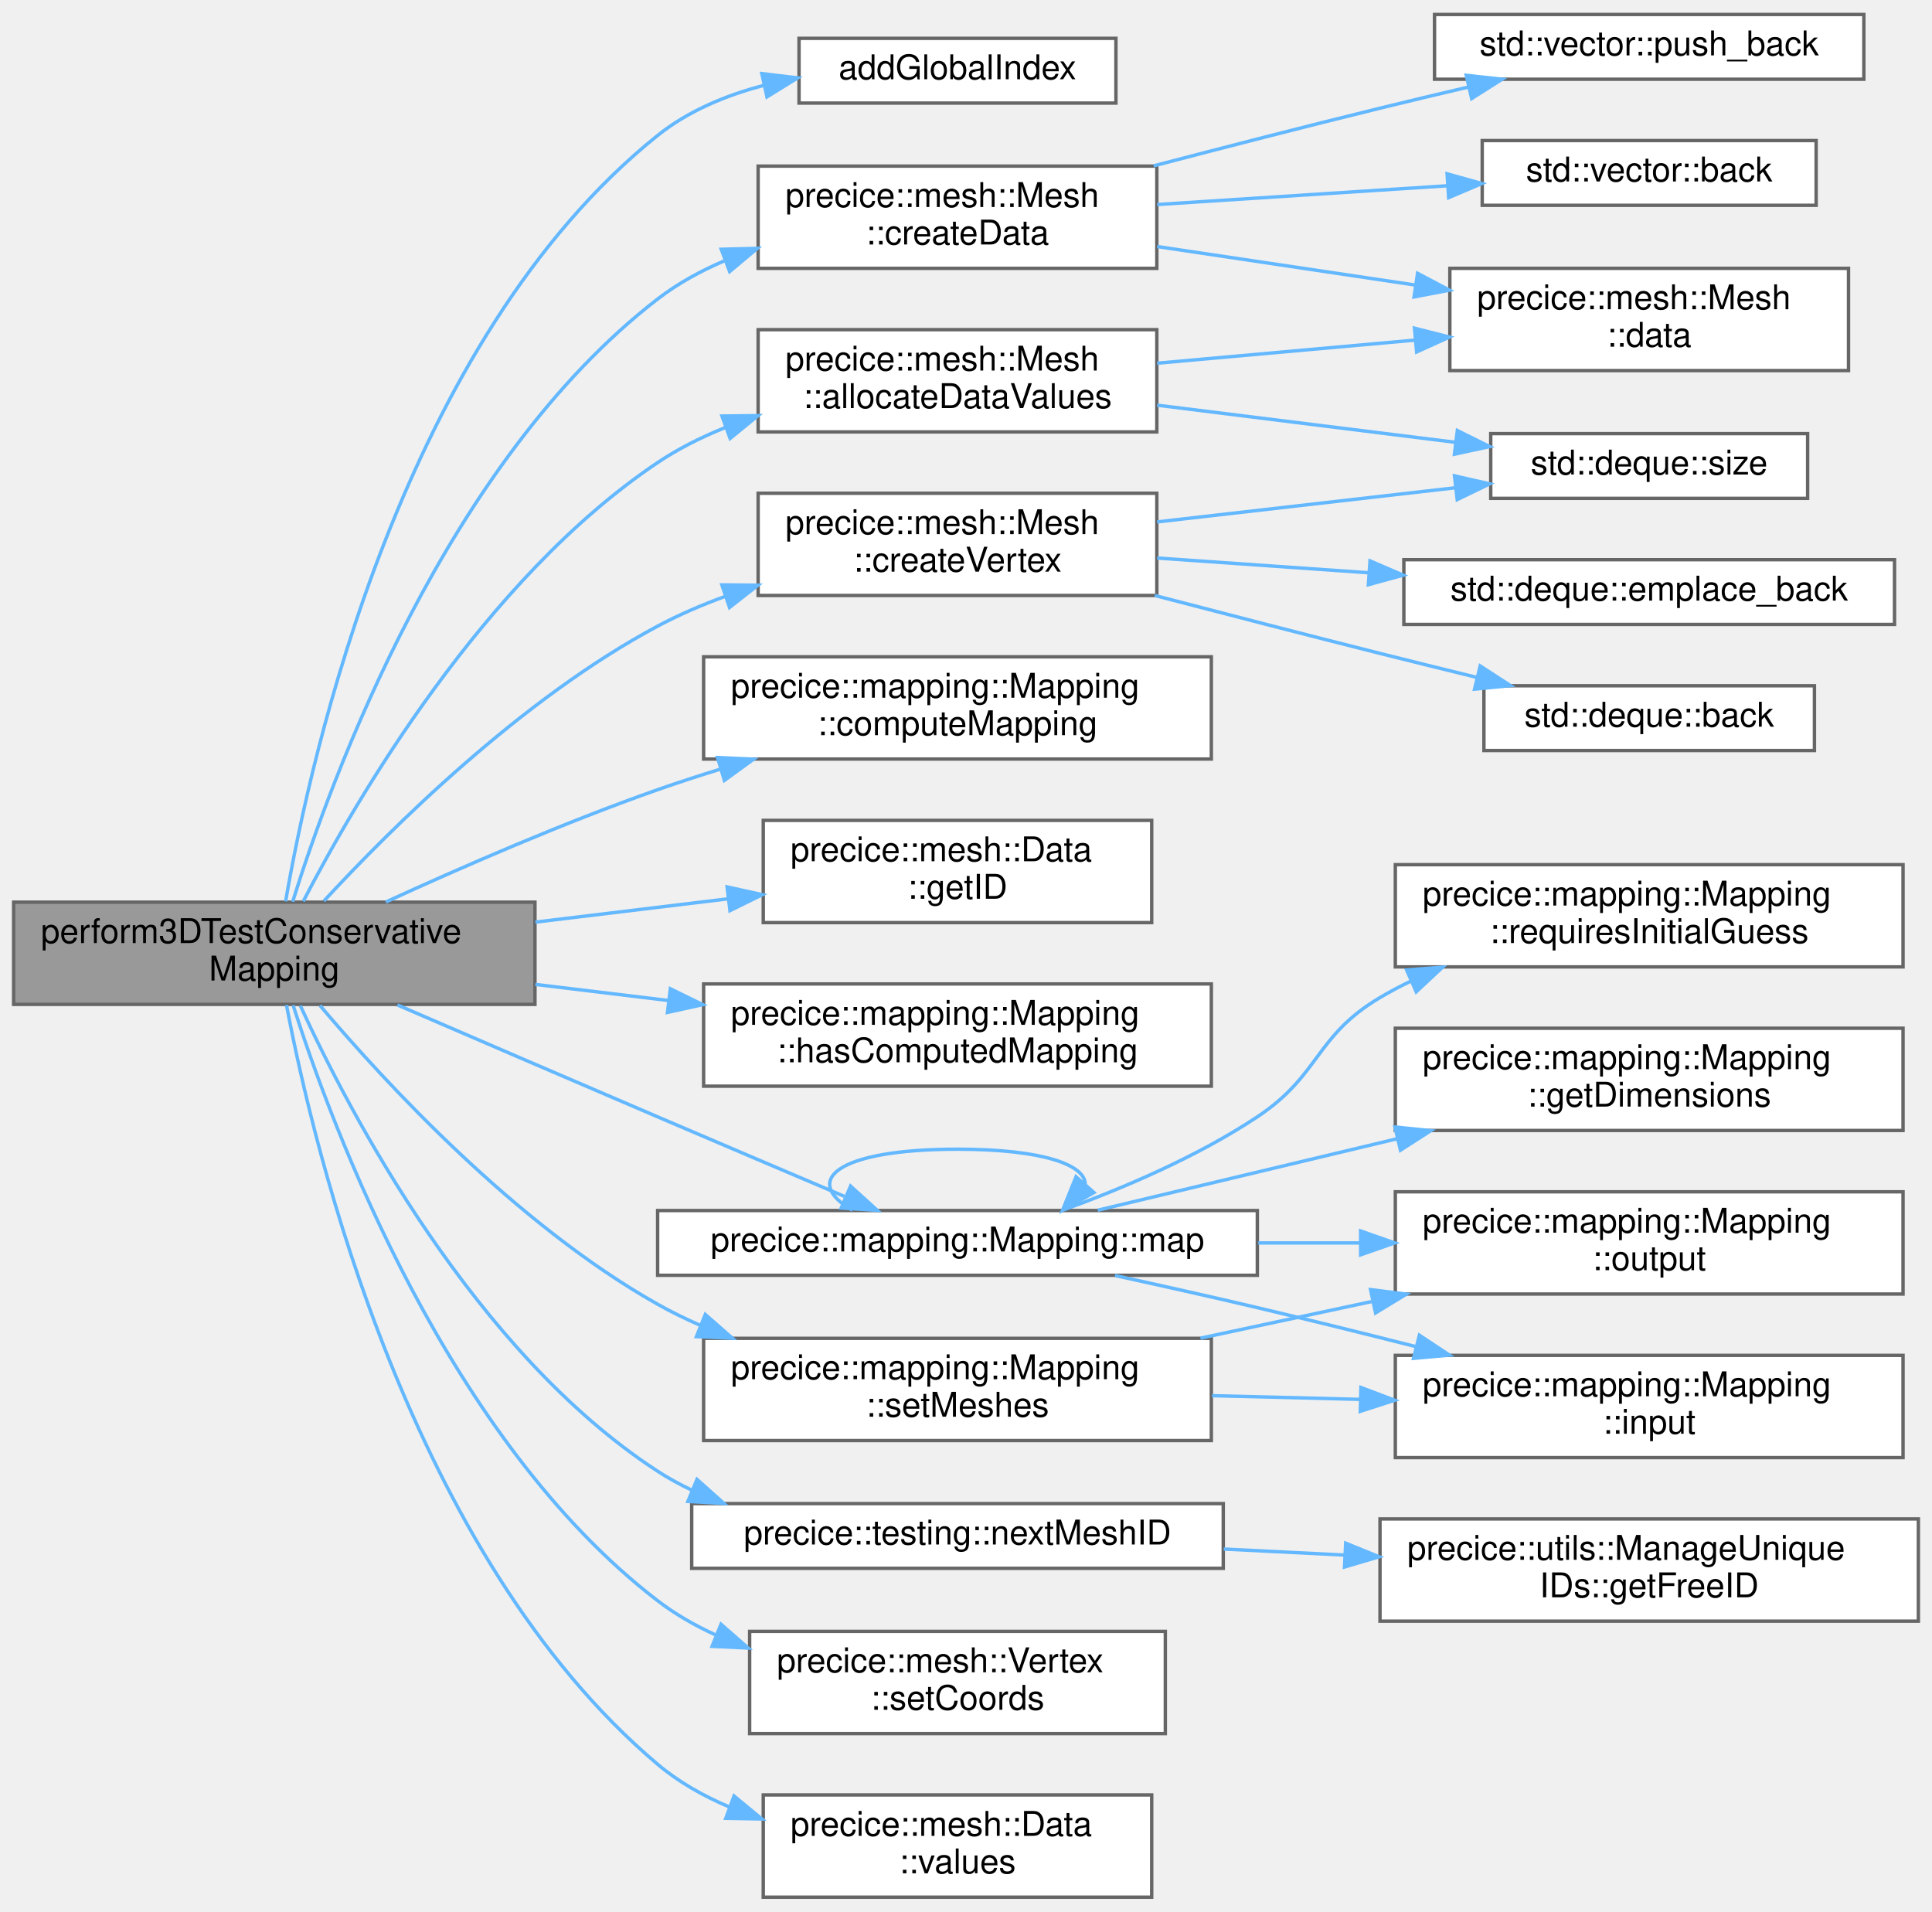
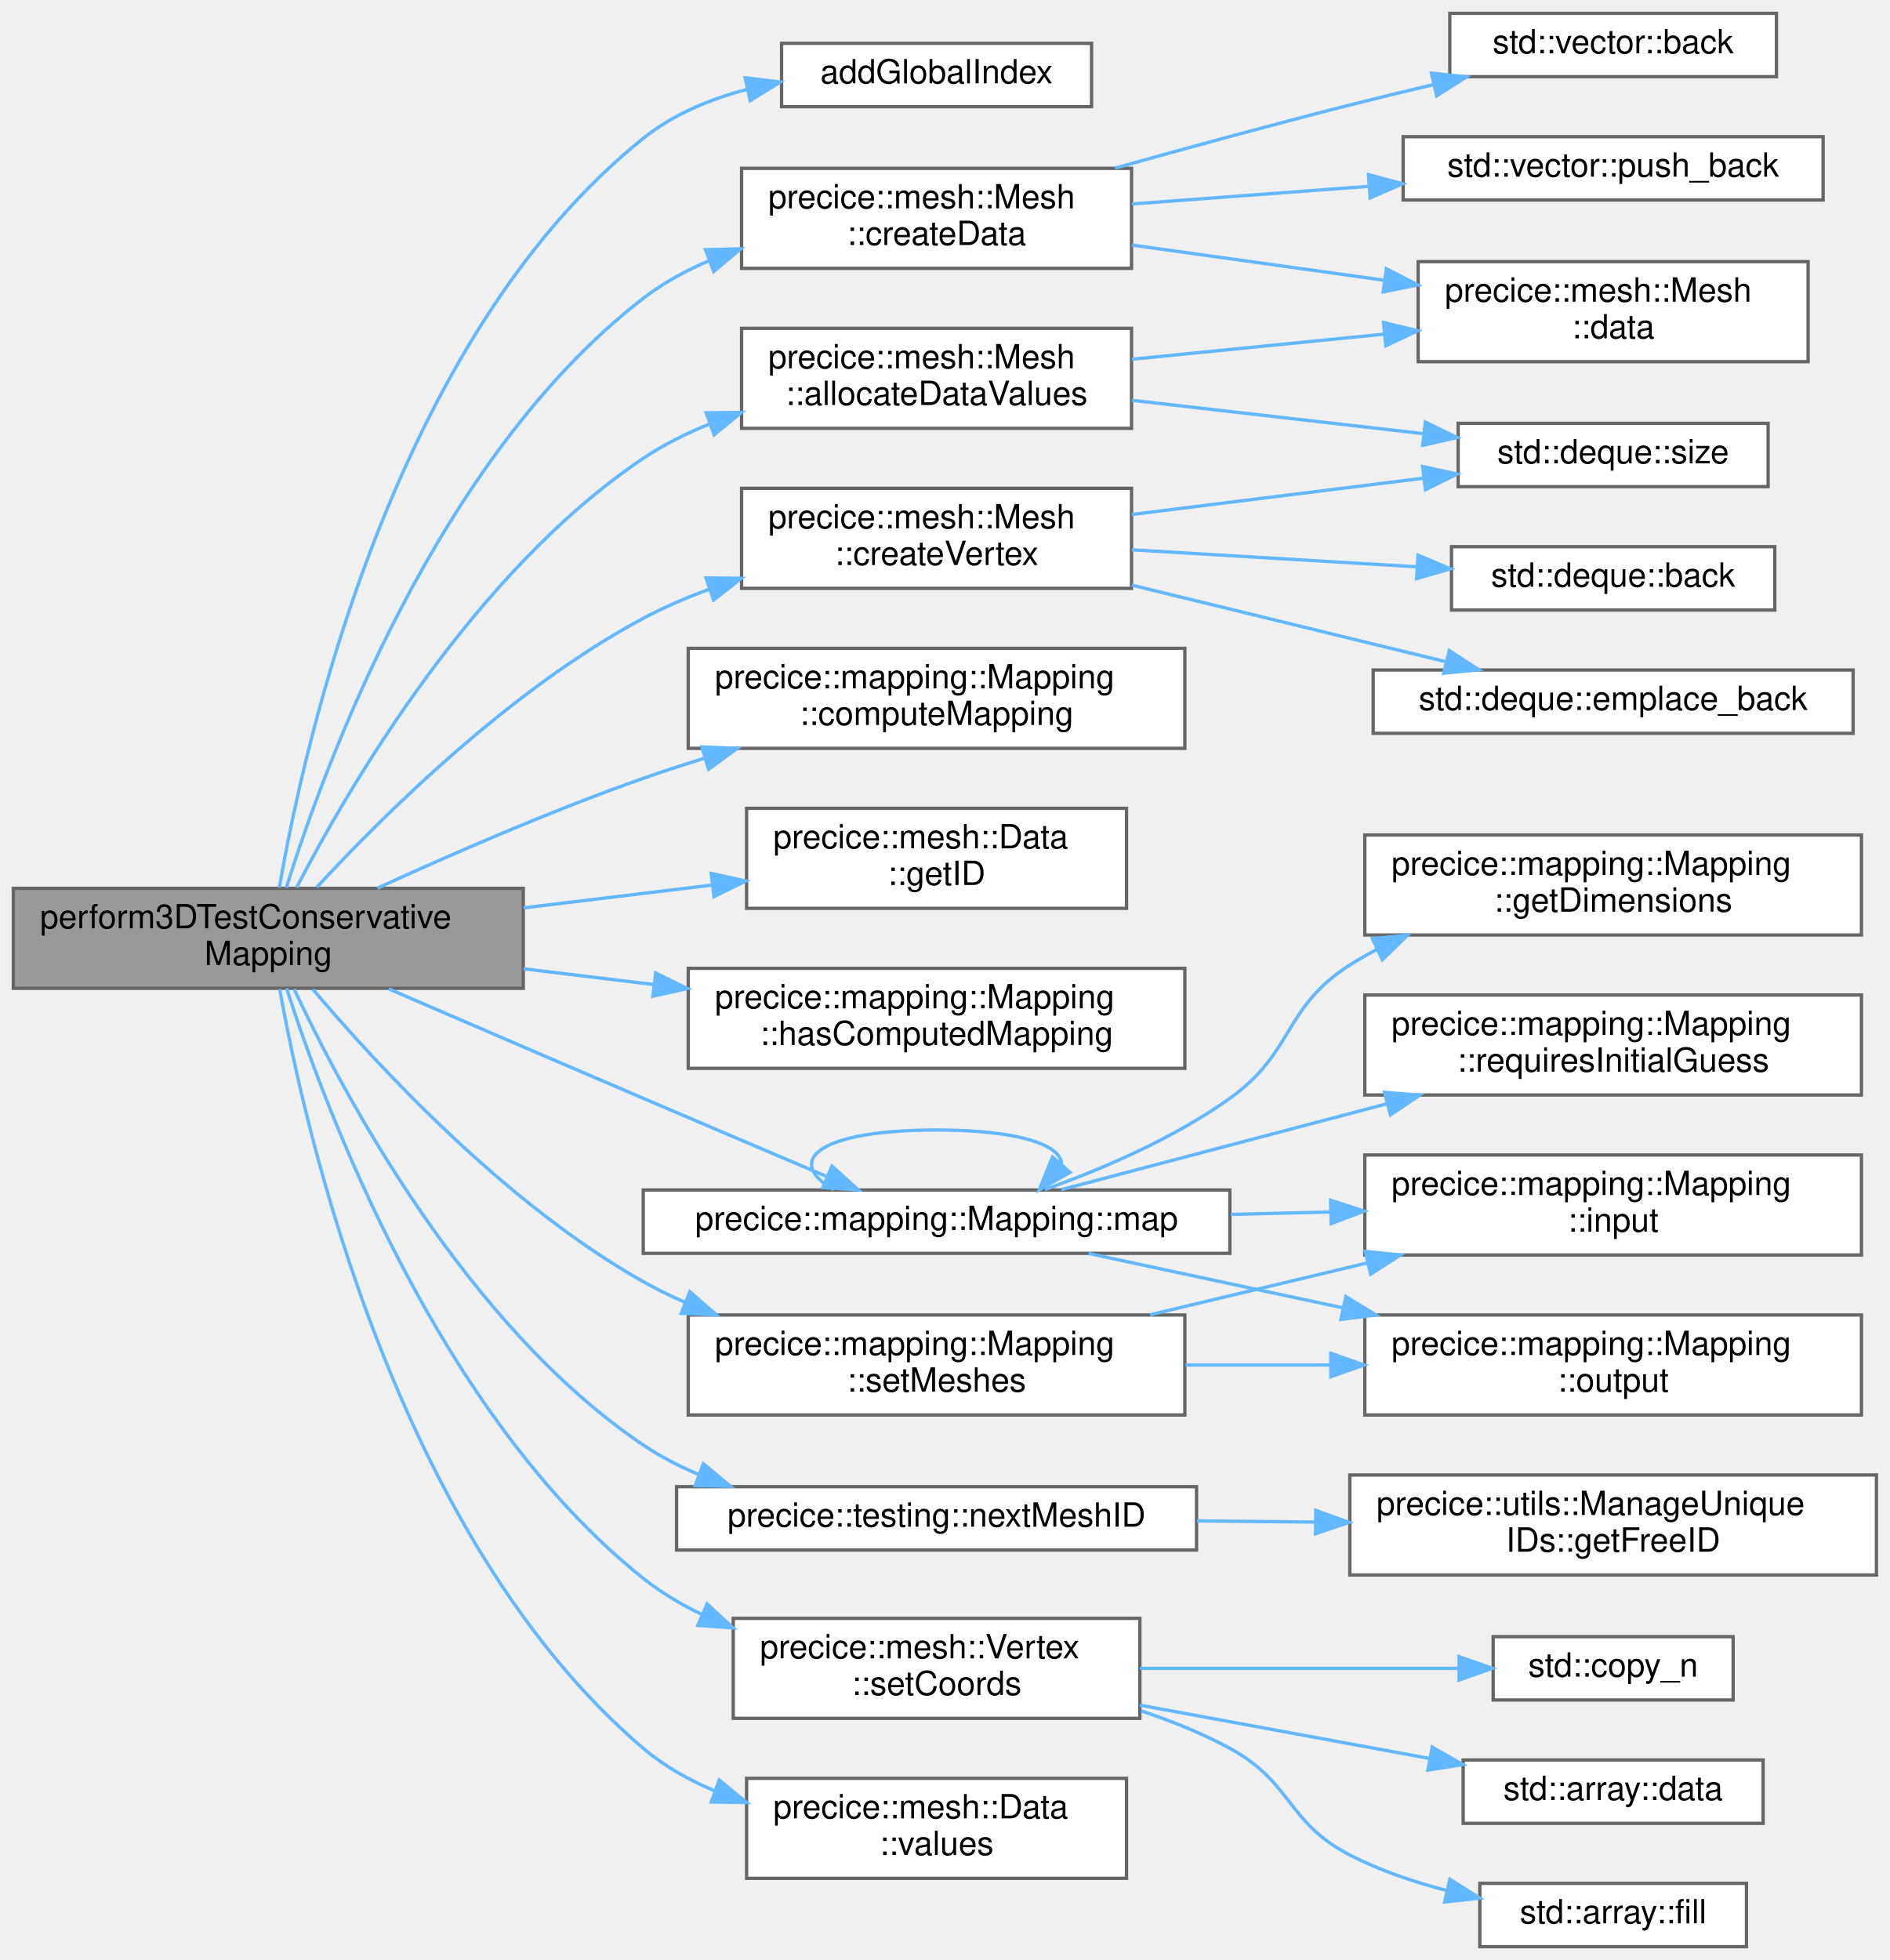
- <svg xmlns="http://www.w3.org/2000/svg" xmlns:xlink="http://www.w3.org/1999/xlink" width="567pt" height="561pt" viewBox="0.00 0.00 567.00 560.50">
-   <g id="graph0" class="graph" transform="scale(1 1) rotate(0) translate(4 556.5)">
+ <svg xmlns="http://www.w3.org/2000/svg" xmlns:xlink="http://www.w3.org/1999/xlink" width="567pt" height="588pt" viewBox="0.00 0.00 567.00 588.00">
+   <g id="graph0" class="graph" transform="scale(1 1) rotate(0) translate(4 584)">
    <g id="Node000001" class="node">
      <g id="a_Node000001">
        <a xlink:title=" ">
-           <polygon fill="#999999" stroke="#666666" points="153,-292 0,-292 0,-262 153,-262 153,-292" />
-           <text text-anchor="start" x="8" y="-280" font-family="Helvetica,sans-Serif" font-size="10.00">perform3DTestConservative</text>
-           <text text-anchor="middle" x="76.5" y="-269" font-family="Helvetica,sans-Serif" font-size="10.00">Mapping</text>
+           <polygon fill="#999999" stroke="#666666" points="153,-317.5 0,-317.5 0,-287.5 153,-287.5 153,-317.5" />
+           <text text-anchor="start" x="8" y="-305.5" font-family="Helvetica,sans-Serif" font-size="10.00">perform3DTestConservative</text>
+           <text text-anchor="middle" x="76.5" y="-294.5" font-family="Helvetica,sans-Serif" font-size="10.00">Mapping</text>
        </a>
      </g>
    </g>
    <g id="Node000002" class="node">
      <g id="a_Node000002">
        <a xlink:href="PetRadialBasisFctMappingTest_8cpp.html#a091feb1893c75899e59fa939e678debe" target="_top" xlink:title=" ">
-           <polygon fill="white" stroke="#666666" points="323.5,-545.5 230.5,-545.5 230.5,-526.5 323.5,-526.5 323.5,-545.5" />
-           <text text-anchor="middle" x="277" y="-533.5" font-family="Helvetica,sans-Serif" font-size="10.00">addGlobalIndex</text>
+           <polygon fill="white" stroke="#666666" points="323.5,-571 230.5,-571 230.5,-552 323.5,-552 323.5,-571" />
+           <text text-anchor="middle" x="277" y="-559" font-family="Helvetica,sans-Serif" font-size="10.00">addGlobalIndex</text>
        </a>
      </g>
    </g>
    <g id="edge1_Node000001_Node000002" class="edge">
      <g id="a_edge1_Node000001_Node000002">
        <a xlink:title=" ">
-           <path fill="none" stroke="#63b8ff" d="M79.82,-292.23C87.17,-334.99 114.06,-456.96 189,-517 197.96,-524.18 209.04,-528.79 220.26,-531.72" />
-           <polygon fill="#63b8ff" stroke="#63b8ff" points="219.58,-535.16 230.1,-533.89 221.09,-528.32 219.58,-535.16" />
+           <path fill="none" stroke="#63b8ff" d="M79.82,-317.73C87.17,-360.49 114.06,-482.46 189,-542.5 197.96,-549.68 209.04,-554.29 220.26,-557.22" />
+           <polygon fill="#63b8ff" stroke="#63b8ff" points="219.58,-560.66 230.1,-559.39 221.09,-553.82 219.58,-560.66" />
        </a>
      </g>
    </g>
    <g id="Node000003" class="node">
      <g id="a_Node000003">
        <a xlink:href="classprecice_1_1mesh_1_1Mesh.html#afa920f8d8d32076837ae5e3dc28b0eea" target="_top" xlink:title="Allocates memory for the vertex data values and corresponding gradient values.">
-           <polygon fill="white" stroke="#666666" points="335.5,-460 218.5,-460 218.5,-430 335.5,-430 335.5,-460" />
-           <text text-anchor="start" x="226.5" y="-448" font-family="Helvetica,sans-Serif" font-size="10.00">precice::mesh::Mesh</text>
-           <text text-anchor="middle" x="277" y="-437" font-family="Helvetica,sans-Serif" font-size="10.00">::allocateDataValues</text>
+           <polygon fill="white" stroke="#666666" points="335.5,-485.5 218.5,-485.5 218.5,-455.5 335.5,-455.5 335.5,-485.5" />
+           <text text-anchor="start" x="226.5" y="-473.5" font-family="Helvetica,sans-Serif" font-size="10.00">precice::mesh::Mesh</text>
+           <text text-anchor="middle" x="277" y="-462.5" font-family="Helvetica,sans-Serif" font-size="10.00">::allocateDataValues</text>
        </a>
      </g>
    </g>
    <g id="edge2_Node000001_Node000003" class="edge">
      <g id="a_edge2_Node000001_Node000003">
        <a xlink:title=" ">
-           <path fill="none" stroke="#63b8ff" d="M84.99,-292.24C100.29,-321.76 138.05,-386.85 189,-421 195.08,-425.08 201.85,-428.47 208.84,-431.28" />
-           <polygon fill="#63b8ff" stroke="#63b8ff" points="207.88,-434.66 218.47,-434.78 210.27,-428.08 207.88,-434.66" />
+           <path fill="none" stroke="#63b8ff" d="M84.99,-317.74C100.29,-347.26 138.05,-412.35 189,-446.5 195.08,-450.58 201.85,-453.97 208.84,-456.78" />
+           <polygon fill="#63b8ff" stroke="#63b8ff" points="207.88,-460.16 218.47,-460.28 210.27,-453.58 207.88,-460.16" />
        </a>
      </g>
    </g>
    <g id="Node000006" class="node">
      <g id="a_Node000006">
        <a xlink:href="classprecice_1_1mapping_1_1Mapping.html#abf2679ec4bbb86bd2380b088528cc1ff" target="_top" xlink:title="Computes the mapping coefficients from the in- and output mesh.">
-           <polygon fill="white" stroke="#666666" points="351.5,-364 202.5,-364 202.5,-334 351.5,-334 351.5,-364" />
-           <text text-anchor="start" x="210.5" y="-352" font-family="Helvetica,sans-Serif" font-size="10.00">precice::mapping::Mapping</text>
-           <text text-anchor="middle" x="277" y="-341" font-family="Helvetica,sans-Serif" font-size="10.00">::computeMapping</text>
+           <polygon fill="white" stroke="#666666" points="351.5,-389.5 202.5,-389.5 202.5,-359.5 351.5,-359.5 351.5,-389.5" />
+           <text text-anchor="start" x="210.5" y="-377.5" font-family="Helvetica,sans-Serif" font-size="10.00">precice::mapping::Mapping</text>
+           <text text-anchor="middle" x="277" y="-366.5" font-family="Helvetica,sans-Serif" font-size="10.00">::computeMapping</text>
        </a>
      </g>
    </g>
    <g id="edge5_Node000001_Node000006" class="edge">
      <g id="a_edge5_Node000001_Node000006">
        <a xlink:title=" ">
-           <path fill="none" stroke="#63b8ff" d="M109.24,-292.05C131.3,-302.17 161.56,-315.36 189,-325 194.92,-327.08 201.11,-329.09 207.35,-331.02" />
-           <polygon fill="#63b8ff" stroke="#63b8ff" points="206.58,-334.44 217.16,-333.95 208.59,-327.73 206.58,-334.44" />
+           <path fill="none" stroke="#63b8ff" d="M109.24,-317.55C131.3,-327.67 161.56,-340.86 189,-350.5 194.92,-352.58 201.11,-354.59 207.35,-356.52" />
+           <polygon fill="#63b8ff" stroke="#63b8ff" points="206.58,-359.94 217.16,-359.45 208.59,-353.23 206.58,-359.94" />
        </a>
      </g>
    </g>
    <g id="Node000007" class="node">
      <g id="a_Node000007">
        <a xlink:href="classprecice_1_1mesh_1_1Mesh.html#a6e3fec22b430b35daccd92ef560d2c87" target="_top" xlink:title="Create only data for vertex.">
-           <polygon fill="white" stroke="#666666" points="335.5,-508 218.5,-508 218.5,-478 335.5,-478 335.5,-508" />
-           <text text-anchor="start" x="226.5" y="-496" font-family="Helvetica,sans-Serif" font-size="10.00">precice::mesh::Mesh</text>
-           <text text-anchor="middle" x="277" y="-485" font-family="Helvetica,sans-Serif" font-size="10.00">::createData</text>
+           <polygon fill="white" stroke="#666666" points="335.5,-533.5 218.5,-533.5 218.5,-503.5 335.5,-503.5 335.5,-533.5" />
+           <text text-anchor="start" x="226.5" y="-521.5" font-family="Helvetica,sans-Serif" font-size="10.00">precice::mesh::Mesh</text>
+           <text text-anchor="middle" x="277" y="-510.5" font-family="Helvetica,sans-Serif" font-size="10.00">::createData</text>
        </a>
      </g>
    </g>
    <g id="edge6_Node000001_Node000007" class="edge">
      <g id="a_edge6_Node000001_Node000007">
        <a xlink:title=" ">
-           <path fill="none" stroke="#63b8ff" d="M81.89,-292.14C93.23,-328.48 127.04,-421.21 189,-469 194.89,-473.54 201.58,-477.22 208.57,-480.2" />
-           <polygon fill="#63b8ff" stroke="#63b8ff" points="207.67,-483.6 218.26,-483.86 210.14,-477.05 207.67,-483.6" />
+           <path fill="none" stroke="#63b8ff" d="M81.89,-317.64C93.23,-353.98 127.04,-446.71 189,-494.5 194.89,-499.04 201.58,-502.72 208.57,-505.7" />
+           <polygon fill="#63b8ff" stroke="#63b8ff" points="207.67,-509.1 218.26,-509.36 210.14,-502.55 207.67,-509.1" />
        </a>
      </g>
    </g>
    <g id="Node000010" class="node">
      <g id="a_Node000010">
        <a xlink:href="classprecice_1_1mesh_1_1Mesh.html#ae9d36ab0ee34fa88e978b413f91eaabf" target="_top" xlink:title="Creates and initializes a Vertex object.">
-           <polygon fill="white" stroke="#666666" points="335.5,-412 218.5,-412 218.5,-382 335.5,-382 335.5,-412" />
-           <text text-anchor="start" x="226.5" y="-400" font-family="Helvetica,sans-Serif" font-size="10.00">precice::mesh::Mesh</text>
-           <text text-anchor="middle" x="277" y="-389" font-family="Helvetica,sans-Serif" font-size="10.00">::createVertex</text>
+           <polygon fill="white" stroke="#666666" points="335.5,-437.5 218.5,-437.5 218.5,-407.5 335.5,-407.5 335.5,-437.5" />
+           <text text-anchor="start" x="226.5" y="-425.5" font-family="Helvetica,sans-Serif" font-size="10.00">precice::mesh::Mesh</text>
+           <text text-anchor="middle" x="277" y="-414.5" font-family="Helvetica,sans-Serif" font-size="10.00">::createVertex</text>
        </a>
      </g>
    </g>
    <g id="edge10_Node000001_Node000010" class="edge">
      <g id="a_edge10_Node000001_Node000010">
        <a xlink:title=" ">
-           <path fill="none" stroke="#63b8ff" d="M91.07,-292.35C110.65,-313.55 148.88,-351.6 189,-373 195.27,-376.35 202.06,-379.26 208.97,-381.79" />
-           <polygon fill="#63b8ff" stroke="#63b8ff" points="207.85,-385.11 218.44,-385.01 210.1,-378.48 207.85,-385.11" />
+           <path fill="none" stroke="#63b8ff" d="M91.07,-317.85C110.65,-339.05 148.88,-377.1 189,-398.5 195.27,-401.85 202.06,-404.76 208.97,-407.29" />
+           <polygon fill="#63b8ff" stroke="#63b8ff" points="207.85,-410.61 218.44,-410.51 210.1,-403.98 207.85,-410.61" />
        </a>
      </g>
    </g>
    <g id="Node000013" class="node">
      <g id="a_Node000013">
        <a xlink:href="classprecice_1_1mesh_1_1Data.html#aac567292457ed1e5bb4f8014e1542f0a" target="_top" xlink:title="Returns the ID of the data set (supposed to be unique).">
-           <polygon fill="white" stroke="#666666" points="334,-316 220,-316 220,-286 334,-286 334,-316" />
-           <text text-anchor="start" x="228" y="-304" font-family="Helvetica,sans-Serif" font-size="10.00">precice::mesh::Data</text>
-           <text text-anchor="middle" x="277" y="-293" font-family="Helvetica,sans-Serif" font-size="10.00">::getID</text>
+           <polygon fill="white" stroke="#666666" points="334,-341.5 220,-341.5 220,-311.5 334,-311.5 334,-341.5" />
+           <text text-anchor="start" x="228" y="-329.5" font-family="Helvetica,sans-Serif" font-size="10.00">precice::mesh::Data</text>
+           <text text-anchor="middle" x="277" y="-318.5" font-family="Helvetica,sans-Serif" font-size="10.00">::getID</text>
        </a>
      </g>
    </g>
    <g id="edge14_Node000001_Node000013" class="edge">
      <g id="a_edge14_Node000001_Node000013">
        <a xlink:title=" ">
-           <path fill="none" stroke="#63b8ff" d="M153.11,-286.14C171.7,-288.39 191.46,-290.78 209.58,-292.97" />
-           <polygon fill="#63b8ff" stroke="#63b8ff" points="209.39,-296.47 219.74,-294.2 210.23,-289.52 209.39,-296.47" />
+           <path fill="none" stroke="#63b8ff" d="M153.11,-311.64C171.7,-313.89 191.46,-316.28 209.58,-318.47" />
+           <polygon fill="#63b8ff" stroke="#63b8ff" points="209.39,-321.97 219.74,-319.7 210.23,-315.02 209.39,-321.97" />
        </a>
      </g>
    </g>
    <g id="Node000014" class="node">
      <g id="a_Node000014">
        <a xlink:href="classprecice_1_1mapping_1_1Mapping.html#ad4c975ae2b8f1125a6707ab7857018f6" target="_top" xlink:title="Returns true, if the mapping has been computed.">
-           <polygon fill="white" stroke="#666666" points="351.5,-268 202.5,-268 202.5,-238 351.5,-238 351.5,-268" />
-           <text text-anchor="start" x="210.5" y="-256" font-family="Helvetica,sans-Serif" font-size="10.00">precice::mapping::Mapping</text>
-           <text text-anchor="middle" x="277" y="-245" font-family="Helvetica,sans-Serif" font-size="10.00">::hasComputedMapping</text>
+           <polygon fill="white" stroke="#666666" points="351.5,-293.5 202.5,-293.5 202.5,-263.5 351.5,-263.5 351.5,-293.5" />
+           <text text-anchor="start" x="210.5" y="-281.5" font-family="Helvetica,sans-Serif" font-size="10.00">precice::mapping::Mapping</text>
+           <text text-anchor="middle" x="277" y="-270.5" font-family="Helvetica,sans-Serif" font-size="10.00">::hasComputedMapping</text>
        </a>
      </g>
    </g>
    <g id="edge15_Node000001_Node000014" class="edge">
      <g id="a_edge15_Node000001_Node000014">
        <a xlink:title=" ">
-           <path fill="none" stroke="#63b8ff" d="M153.11,-267.86C165.82,-266.32 179.08,-264.72 191.98,-263.16" />
-           <polygon fill="#63b8ff" stroke="#63b8ff" points="192.73,-266.59 202.24,-261.92 191.89,-259.64 192.73,-266.59" />
+           <path fill="none" stroke="#63b8ff" d="M153.11,-293.36C165.82,-291.82 179.08,-290.22 191.98,-288.66" />
+           <polygon fill="#63b8ff" stroke="#63b8ff" points="192.73,-292.09 202.24,-287.42 191.89,-285.14 192.73,-292.09" />
        </a>
      </g>
    </g>
    <g id="Node000015" class="node">
      <g id="a_Node000015">
        <a xlink:href="classprecice_1_1mapping_1_1Mapping.html#adac09460b4983629f85cec2a9f1fe75c" target="_top" xlink:title=" ">
-           <polygon fill="white" stroke="#666666" points="365,-201.5 189,-201.5 189,-182.5 365,-182.5 365,-201.5" />
-           <text text-anchor="middle" x="277" y="-189.5" font-family="Helvetica,sans-Serif" font-size="10.00">precice::mapping::Mapping::map</text>
+           <polygon fill="white" stroke="#666666" points="365,-227 189,-227 189,-208 365,-208 365,-227" />
+           <text text-anchor="middle" x="277" y="-215" font-family="Helvetica,sans-Serif" font-size="10.00">precice::mapping::Mapping::map</text>
        </a>
      </g>
    </g>
    <g id="edge16_Node000001_Node000015" class="edge">
      <g id="a_edge16_Node000001_Node000015">
        <a xlink:title=" ">
-           <path fill="none" stroke="#63b8ff" d="M112.64,-261.83C134.58,-252.36 163.42,-239.94 189,-229 207.12,-221.25 227.38,-212.63 243.79,-205.66" />
-           <polygon fill="#63b8ff" stroke="#63b8ff" points="245.62,-208.68 253.46,-201.56 242.88,-202.24 245.62,-208.68" />
+           <path fill="none" stroke="#63b8ff" d="M112.64,-287.33C134.58,-277.86 163.42,-265.44 189,-254.5 207.12,-246.75 227.38,-238.13 243.79,-231.16" />
+           <polygon fill="#63b8ff" stroke="#63b8ff" points="245.62,-234.18 253.46,-227.06 242.88,-227.74 245.62,-234.18" />
        </a>
      </g>
    </g>
    <g id="Node000020" class="node">
      <g id="a_Node000020">
        <a xlink:href="namespaceprecice_1_1testing.html#a08533fd83bad3d7f27ea7f4a35a14aa4" target="_top" xlink:title=" ">
-           <polygon fill="white" stroke="#666666" points="355,-115.5 199,-115.5 199,-96.5 355,-96.5 355,-115.5" />
-           <text text-anchor="middle" x="277" y="-103.5" font-family="Helvetica,sans-Serif" font-size="10.00">precice::testing::nextMeshID</text>
+           <polygon fill="white" stroke="#666666" points="355,-138 199,-138 199,-119 355,-119 355,-138" />
+           <text text-anchor="middle" x="277" y="-126" font-family="Helvetica,sans-Serif" font-size="10.00">precice::testing::nextMeshID</text>
        </a>
      </g>
    </g>
    <g id="edge22_Node000001_Node000020" class="edge">
      <g id="a_edge22_Node000001_Node000020">
        <a xlink:title=" ">
-           <path fill="none" stroke="#63b8ff" d="M84.14,-261.63C98.43,-230.49 135.22,-159.96 189,-125 192.17,-122.94 195.52,-121.1 199,-119.46" />
-           <polygon fill="#63b8ff" stroke="#63b8ff" points="200.55,-122.61 208.45,-115.55 197.88,-116.14 200.55,-122.61" />
+           <path fill="none" stroke="#63b8ff" d="M84.24,-287.27C98.7,-256.4 135.8,-186.34 189,-150.5 194.17,-147.02 199.85,-144.08 205.76,-141.61" />
+           <polygon fill="#63b8ff" stroke="#63b8ff" points="207.03,-144.88 215.18,-138.11 204.59,-138.32 207.03,-144.88" />
        </a>
      </g>
    </g>
    <g id="Node000022" class="node">
      <g id="a_Node000022">
        <a xlink:href="classprecice_1_1mesh_1_1Vertex.html#a38d26bf077919b0b6d59298720adcb2f" target="_top" xlink:title="Sets the coordinates of the vertex.">
-           <polygon fill="white" stroke="#666666" points="338,-78 216,-78 216,-48 338,-48 338,-78" />
-           <text text-anchor="start" x="224" y="-66" font-family="Helvetica,sans-Serif" font-size="10.00">precice::mesh::Vertex</text>
-           <text text-anchor="middle" x="277" y="-55" font-family="Helvetica,sans-Serif" font-size="10.00">::setCoords</text>
+           <polygon fill="white" stroke="#666666" points="338,-98.5 216,-98.5 216,-68.5 338,-68.5 338,-98.5" />
+           <text text-anchor="start" x="224" y="-86.5" font-family="Helvetica,sans-Serif" font-size="10.00">precice::mesh::Vertex</text>
+           <text text-anchor="middle" x="277" y="-75.5" font-family="Helvetica,sans-Serif" font-size="10.00">::setCoords</text>
        </a>
      </g>
    </g>
    <g id="edge24_Node000001_Node000022" class="edge">
      <g id="a_edge24_Node000001_Node000022">
        <a xlink:title=" ">
-           <path fill="none" stroke="#63b8ff" d="M82.02,-261.75C93.55,-225.59 127.56,-134.16 189,-87 194.14,-83.06 199.89,-79.76 205.91,-77" />
-           <polygon fill="#63b8ff" stroke="#63b8ff" points="207.6,-80.1 215.57,-73.11 204.98,-73.61 207.6,-80.1" />
-         </a>
-       </g>
-     </g>
-     <g id="Node000023" class="node">
-       <g id="a_Node000023">
+           <path fill="none" stroke="#63b8ff" d="M81.99,-287.49C93.55,-251.42 127.8,-159.26 189,-110.5 194.32,-106.26 200.3,-102.69 206.58,-99.67" />
+           <polygon fill="#63b8ff" stroke="#63b8ff" points="208.15,-102.81 215.95,-95.64 205.38,-96.38 208.15,-102.81" />
+         </a>
+       </g>
+     </g>
+     <g id="Node000026" class="node">
+       <g id="a_Node000026">
        <a xlink:href="classprecice_1_1mapping_1_1Mapping.html#a5bf2ecf9adb1ae66977c1223f841a61f" target="_top" xlink:title="Sets input and output meshes carrying data to be mapped.">
-           <polygon fill="white" stroke="#666666" points="351.5,-164 202.5,-164 202.5,-134 351.5,-134 351.5,-164" />
-           <text text-anchor="start" x="210.5" y="-152" font-family="Helvetica,sans-Serif" font-size="10.00">precice::mapping::Mapping</text>
-           <text text-anchor="middle" x="277" y="-141" font-family="Helvetica,sans-Serif" font-size="10.00">::setMeshes</text>
-         </a>
-       </g>
-     </g>
-     <g id="edge25_Node000001_Node000023" class="edge">
-       <g id="a_edge25_Node000001_Node000023">
-         <a xlink:title=" ">
-           <path fill="none" stroke="#63b8ff" d="M89.9,-261.68C108.91,-239.2 147.44,-197.4 189,-174 192.96,-171.77 197.13,-169.73 201.42,-167.85" />
-           <polygon fill="#63b8ff" stroke="#63b8ff" points="202.99,-171 210.96,-164.02 200.38,-164.5 202.99,-171" />
-         </a>
-       </g>
-     </g>
-     <g id="Node000024" class="node">
-       <g id="a_Node000024">
+           <polygon fill="white" stroke="#666666" points="351.5,-189.5 202.5,-189.5 202.5,-159.5 351.5,-159.5 351.5,-189.5" />
+           <text text-anchor="start" x="210.5" y="-177.5" font-family="Helvetica,sans-Serif" font-size="10.00">precice::mapping::Mapping</text>
+           <text text-anchor="middle" x="277" y="-166.5" font-family="Helvetica,sans-Serif" font-size="10.00">::setMeshes</text>
+         </a>
+       </g>
+     </g>
+     <g id="edge28_Node000001_Node000026" class="edge">
+       <g id="a_edge28_Node000001_Node000026">
+         <a xlink:title=" ">
+           <path fill="none" stroke="#63b8ff" d="M89.9,-287.18C108.91,-264.7 147.44,-222.9 189,-199.5 192.96,-197.27 197.13,-195.23 201.42,-193.35" />
+           <polygon fill="#63b8ff" stroke="#63b8ff" points="202.99,-196.5 210.96,-189.52 200.38,-190 202.99,-196.5" />
+         </a>
+       </g>
+     </g>
+     <g id="Node000027" class="node">
+       <g id="a_Node000027">
        <a xlink:href="classprecice_1_1mesh_1_1Data.html#abbb07782ab096a0560666638a618fb17" target="_top" xlink:title="Returns a reference to the data values.">
-           <polygon fill="white" stroke="#666666" points="334,-30 220,-30 220,0 334,0 334,-30" />
-           <text text-anchor="start" x="228" y="-18" font-family="Helvetica,sans-Serif" font-size="10.00">precice::mesh::Data</text>
-           <text text-anchor="middle" x="277" y="-7" font-family="Helvetica,sans-Serif" font-size="10.00">::values</text>
-         </a>
-       </g>
-     </g>
-     <g id="edge28_Node000001_Node000024" class="edge">
-       <g id="a_edge28_Node000001_Node000024">
-         <a xlink:title=" ">
-           <path fill="none" stroke="#63b8ff" d="M80.08,-261.8C88.06,-219.64 116.29,-100.36 189,-39 195.21,-33.76 202.49,-29.65 210.13,-26.44" />
-           <polygon fill="#63b8ff" stroke="#63b8ff" points="211.42,-29.69 219.59,-22.95 209,-23.13 211.42,-29.69" />
+           <polygon fill="white" stroke="#666666" points="334,-50.5 220,-50.5 220,-20.5 334,-20.5 334,-50.5" />
+           <text text-anchor="start" x="228" y="-38.5" font-family="Helvetica,sans-Serif" font-size="10.00">precice::mesh::Data</text>
+           <text text-anchor="middle" x="277" y="-27.5" font-family="Helvetica,sans-Serif" font-size="10.00">::values</text>
+         </a>
+       </g>
+     </g>
+     <g id="edge31_Node000001_Node000027" class="edge">
+       <g id="a_edge31_Node000001_Node000027">
+         <a xlink:title=" ">
+           <path fill="none" stroke="#63b8ff" d="M79.92,-287.29C87.55,-244.54 115.11,-122.36 189,-59.5 195.28,-54.16 202.65,-50 210.4,-46.76" />
+           <polygon fill="#63b8ff" stroke="#63b8ff" points="211.81,-49.97 220,-43.25 209.4,-43.4 211.81,-49.97" />
        </a>
      </g>
    </g>
    <g id="Node000004" class="node">
      <g id="a_Node000004">
        <a xlink:href="classprecice_1_1mesh_1_1Mesh.html#aceb3eabb4f8e40a44d5d1c2822ba7b56" target="_top" xlink:title="Allows access to all data.">
-           <polygon fill="white" stroke="#666666" points="538.5,-478 421.5,-478 421.5,-448 538.5,-448 538.5,-478" />
-           <text text-anchor="start" x="429.5" y="-466" font-family="Helvetica,sans-Serif" font-size="10.00">precice::mesh::Mesh</text>
-           <text text-anchor="middle" x="480" y="-455" font-family="Helvetica,sans-Serif" font-size="10.00">::data</text>
+           <polygon fill="white" stroke="#666666" points="538.5,-505.5 421.5,-505.5 421.5,-475.5 538.5,-475.5 538.5,-505.5" />
+           <text text-anchor="start" x="429.5" y="-493.5" font-family="Helvetica,sans-Serif" font-size="10.00">precice::mesh::Mesh</text>
+           <text text-anchor="middle" x="480" y="-482.5" font-family="Helvetica,sans-Serif" font-size="10.00">::data</text>
        </a>
      </g>
    </g>
    <g id="edge3_Node000003_Node000004" class="edge">
      <g id="a_edge3_Node000003_Node000004">
        <a xlink:title=" ">
-           <path fill="none" stroke="#63b8ff" d="M335.6,-450.16C359.25,-452.28 386.81,-454.74 411.41,-456.95" />
-           <polygon fill="#63b8ff" stroke="#63b8ff" points="411.12,-460.44 421.39,-457.84 411.75,-453.46 411.12,-460.44" />
+           <path fill="none" stroke="#63b8ff" d="M335.6,-476.23C359.25,-478.58 386.81,-481.33 411.41,-483.77" />
+           <polygon fill="#63b8ff" stroke="#63b8ff" points="411.1,-487.26 421.39,-484.77 411.79,-480.29 411.1,-487.26" />
        </a>
      </g>
    </g>
    <g id="Node000005" class="node">
      <g id="a_Node000005">
        <a target="_parent" xlink:href="http://en.cppreference.com/w/cpp/container/deque/size.html#" xlink:title=" ">
-           <polygon fill="white" stroke="#666666" points="526.5,-429.5 433.5,-429.5 433.5,-410.5 526.5,-410.5 526.5,-429.5" />
-           <text text-anchor="middle" x="480" y="-417.5" font-family="Helvetica,sans-Serif" font-size="10.00">std::deque::size</text>
+           <polygon fill="white" stroke="#666666" points="526.5,-457 433.5,-457 433.5,-438 526.5,-438 526.5,-457" />
+           <text text-anchor="middle" x="480" y="-445" font-family="Helvetica,sans-Serif" font-size="10.00">std::deque::size</text>
        </a>
      </g>
    </g>
    <g id="edge4_Node000003_Node000005" class="edge">
      <g id="a_edge4_Node000003_Node000005">
        <a xlink:title=" ">
-           <path fill="none" stroke="#63b8ff" d="M335.6,-437.84C363.06,-434.42 395.79,-430.35 423.04,-426.96" />
-           <polygon fill="#63b8ff" stroke="#63b8ff" points="423.7,-430.4 433.19,-425.7 422.84,-423.46 423.7,-430.4" />
+           <path fill="none" stroke="#63b8ff" d="M335.6,-463.91C363.06,-460.77 395.79,-457.02 423.04,-453.9" />
+           <polygon fill="#63b8ff" stroke="#63b8ff" points="423.66,-457.36 433.19,-452.74 422.86,-450.4 423.66,-457.36" />
        </a>
      </g>
    </g>
    <g id="edge8_Node000007_Node000004" class="edge">
      <g id="a_edge8_Node000007_Node000004">
        <a xlink:title=" ">
-           <path fill="none" stroke="#63b8ff" d="M335.6,-484.4C359.25,-480.87 386.81,-476.76 411.41,-473.09" />
-           <polygon fill="#63b8ff" stroke="#63b8ff" points="412.02,-476.54 421.39,-471.6 410.99,-469.61 412.02,-476.54" />
+           <path fill="none" stroke="#63b8ff" d="M335.6,-510.48C359.25,-507.18 386.81,-503.34 411.41,-499.92" />
+           <polygon fill="#63b8ff" stroke="#63b8ff" points="411.97,-503.37 421.39,-498.52 411.01,-496.44 411.97,-503.37" />
        </a>
      </g>
    </g>
    <g id="Node000008" class="node">
      <g id="a_Node000008">
        <a target="_parent" xlink:href="http://en.cppreference.com/w/cpp/container/vector/back.html#" xlink:title=" ">
-           <polygon fill="white" stroke="#666666" points="529,-515.5 431,-515.5 431,-496.5 529,-496.5 529,-515.5" />
-           <text text-anchor="middle" x="480" y="-503.5" font-family="Helvetica,sans-Serif" font-size="10.00">std::vector::back</text>
+           <polygon fill="white" stroke="#666666" points="529,-580 431,-580 431,-561 529,-561 529,-580" />
+           <text text-anchor="middle" x="480" y="-568" font-family="Helvetica,sans-Serif" font-size="10.00">std::vector::back</text>
        </a>
      </g>
    </g>
    <g id="edge7_Node000007_Node000008" class="edge">
      <g id="a_edge7_Node000007_Node000008">
        <a xlink:title=" ">
-           <path fill="none" stroke="#63b8ff" d="M335.6,-496.73C362.34,-498.46 394.08,-500.51 420.89,-502.24" />
-           <polygon fill="#63b8ff" stroke="#63b8ff" points="420.69,-505.74 430.9,-502.89 421.15,-498.75 420.69,-505.74" />
+           <path fill="none" stroke="#63b8ff" d="M330.54,-533.56C352.29,-539.65 377.81,-546.62 401,-552.5 409.13,-554.56 417.77,-556.65 426.22,-558.64" />
+           <polygon fill="#63b8ff" stroke="#63b8ff" points="425.47,-562.06 436.01,-560.93 427.06,-555.25 425.47,-562.06" />
        </a>
      </g>
    </g>
    <g id="Node000009" class="node">
      <g id="a_Node000009">
        <a target="_parent" xlink:href="http://en.cppreference.com/w/cpp/container/vector/push_back.html#" xlink:title=" ">
-           <polygon fill="white" stroke="#666666" points="543,-552.5 417,-552.5 417,-533.5 543,-533.5 543,-552.5" />
-           <text text-anchor="middle" x="480" y="-540.5" font-family="Helvetica,sans-Serif" font-size="10.00">std::vector::push_back</text>
+           <polygon fill="white" stroke="#666666" points="543,-543 417,-543 417,-524 543,-524 543,-543" />
+           <text text-anchor="middle" x="480" y="-531" font-family="Helvetica,sans-Serif" font-size="10.00">std::vector::push_back</text>
        </a>
      </g>
    </g>
    <g id="edge9_Node000007_Node000009" class="edge">
      <g id="a_edge9_Node000007_Node000009">
        <a xlink:title=" ">
-           <path fill="none" stroke="#63b8ff" d="M334.56,-508.07C355.41,-513.53 379.25,-519.66 401,-525 409.34,-527.05 418.2,-529.16 426.85,-531.18" />
-           <polygon fill="#63b8ff" stroke="#63b8ff" points="426.32,-534.65 436.85,-533.5 427.9,-527.83 426.32,-534.65" />
+           <path fill="none" stroke="#63b8ff" d="M335.6,-522.8C357.73,-524.45 383.28,-526.36 406.62,-528.1" />
+           <polygon fill="#63b8ff" stroke="#63b8ff" points="406.59,-531.61 416.82,-528.86 407.11,-524.63 406.59,-531.61" />
        </a>
      </g>
    </g>
    <g id="edge13_Node000010_Node000005" class="edge">
      <g id="a_edge13_Node000010_Node000005">
        <a xlink:title=" ">
-           <path fill="none" stroke="#63b8ff" d="M335.6,-403.59C363.06,-406.73 395.79,-410.48 423.04,-413.6" />
-           <polygon fill="#63b8ff" stroke="#63b8ff" points="422.86,-417.1 433.19,-414.76 423.66,-410.14 422.86,-417.1" />
+           <path fill="none" stroke="#63b8ff" d="M335.6,-429.66C363.06,-433.08 395.79,-437.15 423.04,-440.54" />
+           <polygon fill="#63b8ff" stroke="#63b8ff" points="422.84,-444.04 433.19,-441.8 423.7,-437.1 422.84,-444.04" />
        </a>
      </g>
    </g>
    <g id="Node000011" class="node">
      <g id="a_Node000011">
        <a target="_parent" xlink:href="http://en.cppreference.com/w/cpp/container/deque/back.html#" xlink:title=" ">
-           <polygon fill="white" stroke="#666666" points="528.5,-355.5 431.5,-355.5 431.5,-336.5 528.5,-336.5 528.5,-355.5" />
-           <text text-anchor="middle" x="480" y="-343.5" font-family="Helvetica,sans-Serif" font-size="10.00">std::deque::back</text>
+           <polygon fill="white" stroke="#666666" points="528.5,-420 431.5,-420 431.5,-401 528.5,-401 528.5,-420" />
+           <text text-anchor="middle" x="480" y="-408" font-family="Helvetica,sans-Serif" font-size="10.00">std::deque::back</text>
        </a>
      </g>
    </g>
    <g id="edge11_Node000010_Node000011" class="edge">
      <g id="a_edge11_Node000010_Node000011">
        <a xlink:title=" ">
-           <path fill="none" stroke="#63b8ff" d="M334.9,-382C355.69,-376.57 379.39,-370.44 401,-365 410.23,-362.68 420.08,-360.24 429.57,-357.92" />
-           <polygon fill="#63b8ff" stroke="#63b8ff" points="430.4,-361.32 439.29,-355.55 428.75,-354.52 430.4,-361.32" />
+           <path fill="none" stroke="#63b8ff" d="M335.6,-419.06C362.45,-417.46 394.32,-415.56 421.2,-413.95" />
+           <polygon fill="#63b8ff" stroke="#63b8ff" points="421.46,-417.44 431.23,-413.35 421.04,-410.45 421.46,-417.44" />
        </a>
      </g>
    </g>
    <g id="Node000012" class="node">
      <g id="a_Node000012">
        <a target="_parent" xlink:href="http://en.cppreference.com/w/cpp/container/deque/emplace_back.html#" xlink:title=" ">
-           <polygon fill="white" stroke="#666666" points="552,-392.5 408,-392.5 408,-373.5 552,-373.5 552,-392.5" />
-           <text text-anchor="middle" x="480" y="-380.5" font-family="Helvetica,sans-Serif" font-size="10.00">std::deque::emplace_back</text>
+           <polygon fill="white" stroke="#666666" points="552,-383 408,-383 408,-364 552,-364 552,-383" />
+           <text text-anchor="middle" x="480" y="-371" font-family="Helvetica,sans-Serif" font-size="10.00">std::deque::emplace_back</text>
        </a>
      </g>
    </g>
    <g id="edge12_Node000010_Node000012" class="edge">
      <g id="a_edge12_Node000010_Node000012">
        <a xlink:title=" ">
-           <path fill="none" stroke="#63b8ff" d="M335.6,-392.99C354.94,-391.64 376.89,-390.11 397.7,-388.66" />
-           <polygon fill="#63b8ff" stroke="#63b8ff" points="398.07,-392.15 407.81,-387.96 397.59,-385.16 398.07,-392.15" />
+           <path fill="none" stroke="#63b8ff" d="M335.57,-408.46C356.21,-403.42 379.65,-397.71 401,-392.5 410.35,-390.22 420.32,-387.79 429.91,-385.46" />
+           <polygon fill="#63b8ff" stroke="#63b8ff" points="430.83,-388.83 439.72,-383.07 429.17,-382.03 430.83,-388.83" />
        </a>
      </g>
    </g>
    <g id="edge19_Node000015_Node000015" class="edge">
      <g id="a_edge19_Node000015_Node000015">
        <a xlink:title=" ">
-           <path fill="none" stroke="#63b8ff" d="M246.17,-201.58C231.18,-210.23 241.45,-219.5 277,-219.5 301.99,-219.5 314.49,-214.92 314.5,-209.19" />
-           <polygon fill="#63b8ff" stroke="#63b8ff" points="317.05,-206.79 307.83,-201.58 311.79,-211.41 317.05,-206.79" />
+           <path fill="none" stroke="#63b8ff" d="M246.17,-227.08C231.18,-235.73 241.45,-245 277,-245 301.99,-245 314.49,-240.42 314.5,-234.69" />
+           <polygon fill="#63b8ff" stroke="#63b8ff" points="317.05,-232.29 307.83,-227.08 311.79,-236.91 317.05,-232.29" />
        </a>
      </g>
    </g>
    <g id="Node000016" class="node">
      <g id="a_Node000016">
        <a xlink:href="classprecice_1_1mapping_1_1Mapping.html#a393912fe4919edd098e96f66ffbe0d52" target="_top" xlink:title=" ">
-           <polygon fill="white" stroke="#666666" points="554.5,-255 405.5,-255 405.5,-225 554.5,-225 554.5,-255" />
-           <text text-anchor="start" x="413.5" y="-243" font-family="Helvetica,sans-Serif" font-size="10.00">precice::mapping::Mapping</text>
-           <text text-anchor="middle" x="480" y="-232" font-family="Helvetica,sans-Serif" font-size="10.00">::getDimensions</text>
+           <polygon fill="white" stroke="#666666" points="554.5,-333.5 405.5,-333.5 405.5,-303.5 554.5,-303.5 554.5,-333.5" />
+           <text text-anchor="start" x="413.5" y="-321.5" font-family="Helvetica,sans-Serif" font-size="10.00">precice::mapping::Mapping</text>
+           <text text-anchor="middle" x="480" y="-310.5" font-family="Helvetica,sans-Serif" font-size="10.00">::getDimensions</text>
        </a>
      </g>
    </g>
    <g id="edge17_Node000015_Node000016" class="edge">
      <g id="a_edge17_Node000015_Node000016">
        <a xlink:title=" ">
-           <path fill="none" stroke="#63b8ff" d="M318.19,-201.6C343.31,-207.6 376.39,-215.5 406.02,-222.57" />
-           <polygon fill="#63b8ff" stroke="#63b8ff" points="405.38,-226.02 415.92,-224.94 407.01,-219.21 405.38,-226.02" />
+           <path fill="none" stroke="#63b8ff" d="M309.5,-227.14C326.83,-233.33 348.17,-242.48 365,-254.5 384.47,-268.4 380.84,-281.63 401,-294.5 403.6,-296.16 406.33,-297.71 409.14,-299.17" />
+           <polygon fill="#63b8ff" stroke="#63b8ff" points="407.79,-302.4 418.33,-303.46 410.75,-296.06 407.79,-302.4" />
        </a>
      </g>
    </g>
    <g id="Node000017" class="node">
      <g id="a_Node000017">
        <a xlink:href="classprecice_1_1mapping_1_1Mapping.html#a61c3c55af467ada2bdd735efa0f960e4" target="_top" xlink:title="Returns pointer to input mesh.">
-           <polygon fill="white" stroke="#666666" points="554.5,-159 405.5,-159 405.5,-129 554.5,-129 554.5,-159" />
-           <text text-anchor="start" x="413.5" y="-147" font-family="Helvetica,sans-Serif" font-size="10.00">precice::mapping::Mapping</text>
-           <text text-anchor="middle" x="480" y="-136" font-family="Helvetica,sans-Serif" font-size="10.00">::input</text>
+           <polygon fill="white" stroke="#666666" points="554.5,-237.5 405.5,-237.5 405.5,-207.5 554.5,-207.5 554.5,-237.5" />
+           <text text-anchor="start" x="413.5" y="-225.5" font-family="Helvetica,sans-Serif" font-size="10.00">precice::mapping::Mapping</text>
+           <text text-anchor="middle" x="480" y="-214.5" font-family="Helvetica,sans-Serif" font-size="10.00">::input</text>
        </a>
      </g>
    </g>
    <g id="edge18_Node000015_Node000017" class="edge">
      <g id="a_edge18_Node000015_Node000017">
        <a xlink:title=" ">
-           <path fill="none" stroke="#63b8ff" d="M323.22,-182.43C336.69,-179.5 351.46,-176.2 365,-173 380.08,-169.44 396.24,-165.44 411.51,-161.57" />
-           <polygon fill="#63b8ff" stroke="#63b8ff" points="412.56,-164.92 421.39,-159.06 410.84,-158.13 412.56,-164.92" />
+           <path fill="none" stroke="#63b8ff" d="M365.28,-219.67C375.19,-219.92 385.27,-220.17 395.14,-220.41" />
+           <polygon fill="#63b8ff" stroke="#63b8ff" points="395.23,-223.92 405.32,-220.67 395.41,-216.92 395.23,-223.92" />
        </a>
      </g>
    </g>
    <g id="Node000018" class="node">
      <g id="a_Node000018">
        <a xlink:href="classprecice_1_1mapping_1_1Mapping.html#a07a71a54b71eda6d54510c94fb188e70" target="_top" xlink:title="Returns pointer to output mesh.">
-           <polygon fill="white" stroke="#666666" points="554.5,-207 405.5,-207 405.5,-177 554.5,-177 554.5,-207" />
-           <text text-anchor="start" x="413.5" y="-195" font-family="Helvetica,sans-Serif" font-size="10.00">precice::mapping::Mapping</text>
-           <text text-anchor="middle" x="480" y="-184" font-family="Helvetica,sans-Serif" font-size="10.00">::output</text>
+           <polygon fill="white" stroke="#666666" points="554.5,-189.5 405.5,-189.5 405.5,-159.5 554.5,-159.5 554.5,-189.5" />
+           <text text-anchor="start" x="413.5" y="-177.5" font-family="Helvetica,sans-Serif" font-size="10.00">precice::mapping::Mapping</text>
+           <text text-anchor="middle" x="480" y="-166.5" font-family="Helvetica,sans-Serif" font-size="10.00">::output</text>
        </a>
      </g>
    </g>
    <g id="edge20_Node000015_Node000018" class="edge">
      <g id="a_edge20_Node000015_Node000018">
        <a xlink:title=" ">
-           <path fill="none" stroke="#63b8ff" d="M365.28,-192C375.19,-192 385.27,-192 395.14,-192" />
-           <polygon fill="#63b8ff" stroke="#63b8ff" points="395.32,-195.5 405.32,-192 395.32,-188.5 395.32,-195.5" />
+           <path fill="none" stroke="#63b8ff" d="M322.61,-207.96C345.07,-203.15 372.99,-197.18 399,-191.62" />
+           <polygon fill="#63b8ff" stroke="#63b8ff" points="399.81,-195.02 408.85,-189.51 398.34,-188.18 399.81,-195.02" />
        </a>
      </g>
    </g>
    <g id="Node000019" class="node">
      <g id="a_Node000019">
        <a xlink:href="classprecice_1_1mapping_1_1Mapping.html#a06a1bad07e3562ca32581e412769b2e9" target="_top" xlink:title="Return true if the mapping requires an initial guess.">
-           <polygon fill="white" stroke="#666666" points="554.5,-303 405.5,-303 405.5,-273 554.5,-273 554.5,-303" />
-           <text text-anchor="start" x="413.5" y="-291" font-family="Helvetica,sans-Serif" font-size="10.00">precice::mapping::Mapping</text>
-           <text text-anchor="middle" x="480" y="-280" font-family="Helvetica,sans-Serif" font-size="10.00">::requiresInitialGuess</text>
+           <polygon fill="white" stroke="#666666" points="554.5,-285.5 405.5,-285.5 405.5,-255.5 554.5,-255.5 554.5,-285.5" />
+           <text text-anchor="start" x="413.5" y="-273.5" font-family="Helvetica,sans-Serif" font-size="10.00">precice::mapping::Mapping</text>
+           <text text-anchor="middle" x="480" y="-262.5" font-family="Helvetica,sans-Serif" font-size="10.00">::requiresInitialGuess</text>
        </a>
      </g>
    </g>
    <g id="edge21_Node000015_Node000019" class="edge">
      <g id="a_edge21_Node000015_Node000019">
        <a xlink:title=" ">
-           <path fill="none" stroke="#63b8ff" d="M307.97,-201.63C325.41,-207.97 347.37,-217.28 365,-229 383.58,-241.35 381.8,-252.62 401,-264 403.86,-265.7 406.86,-267.29 409.94,-268.77" />
-           <polygon fill="#63b8ff" stroke="#63b8ff" points="408.81,-272.1 419.38,-272.92 411.63,-265.69 408.81,-272.1" />
+           <path fill="none" stroke="#63b8ff" d="M314.4,-227.1C341.57,-234.26 379.46,-244.25 412.05,-252.85" />
+           <polygon fill="#63b8ff" stroke="#63b8ff" points="411.41,-256.3 421.97,-255.46 413.19,-249.53 411.41,-256.3" />
        </a>
      </g>
    </g>
    <g id="Node000021" class="node">
      <g id="a_Node000021">
        <a xlink:href="classprecice_1_1utils_1_1ManageUniqueIDs.html#a02be264c279698ae293587b6576088b5" target="_top" xlink:title=" ">
-           <polygon fill="white" stroke="#666666" points="559,-111 401,-111 401,-81 559,-81 559,-111" />
-           <text text-anchor="start" x="409" y="-99" font-family="Helvetica,sans-Serif" font-size="10.00">precice::utils::ManageUnique</text>
-           <text text-anchor="middle" x="480" y="-88" font-family="Helvetica,sans-Serif" font-size="10.00">IDs::getFreeID</text>
+           <polygon fill="white" stroke="#666666" points="559,-141.5 401,-141.5 401,-111.5 559,-111.5 559,-141.5" />
+           <text text-anchor="start" x="409" y="-129.5" font-family="Helvetica,sans-Serif" font-size="10.00">precice::utils::ManageUnique</text>
+           <text text-anchor="middle" x="480" y="-118.5" font-family="Helvetica,sans-Serif" font-size="10.00">IDs::getFreeID</text>
        </a>
      </g>
    </g>
    <g id="edge23_Node000020_Node000021" class="edge">
      <g id="a_edge23_Node000020_Node000021">
        <a xlink:title=" ">
-           <path fill="none" stroke="#63b8ff" d="M355.14,-102.16C366.7,-101.59 378.69,-100.99 390.47,-100.4" />
-           <polygon fill="#63b8ff" stroke="#63b8ff" points="390.93,-103.89 400.74,-99.89 390.58,-96.89 390.93,-103.89" />
-         </a>
-       </g>
-     </g>
-     <g id="edge26_Node000023_Node000017" class="edge">
-       <g id="a_edge26_Node000023_Node000017">
-         <a xlink:title=" ">
-           <path fill="none" stroke="#63b8ff" d="M351.7,-147.17C365.77,-146.82 380.59,-146.45 394.95,-146.09" />
-           <polygon fill="#63b8ff" stroke="#63b8ff" points="395.4,-149.58 405.31,-145.83 395.22,-142.58 395.4,-149.58" />
-         </a>
-       </g>
-     </g>
-     <g id="edge27_Node000023_Node000018" class="edge">
-       <g id="a_edge27_Node000023_Node000018">
-         <a xlink:title=" ">
-           <path fill="none" stroke="#63b8ff" d="M348.3,-164.04C364.52,-167.51 381.89,-171.23 398.51,-174.78" />
-           <polygon fill="#63b8ff" stroke="#63b8ff" points="398.23,-178.3 408.74,-176.97 399.69,-171.45 398.23,-178.3" />
+           <path fill="none" stroke="#63b8ff" d="M355.14,-127.73C366.7,-127.62 378.69,-127.5 390.47,-127.38" />
+           <polygon fill="#63b8ff" stroke="#63b8ff" points="390.77,-130.88 400.74,-127.28 390.71,-123.88 390.77,-130.88" />
+         </a>
+       </g>
+     </g>
+     <g id="Node000023" class="node">
+       <g id="a_Node000023">
+         <a target="_parent" xlink:href="http://en.cppreference.com/w/cpp/algorithm/copy_n.html#" xlink:title=" ">
+           <polygon fill="white" stroke="#666666" points="516,-93 444,-93 444,-74 516,-74 516,-93" />
+           <text text-anchor="middle" x="480" y="-81" font-family="Helvetica,sans-Serif" font-size="10.00">std::copy_n</text>
+         </a>
+       </g>
+     </g>
+     <g id="edge25_Node000022_Node000023" class="edge">
+       <g id="a_edge25_Node000022_Node000023">
+         <a xlink:title=" ">
+           <path fill="none" stroke="#63b8ff" d="M338.03,-83.5C368.74,-83.5 405.49,-83.5 433.77,-83.5" />
+           <polygon fill="#63b8ff" stroke="#63b8ff" points="433.77,-87 443.77,-83.5 433.77,-80 433.77,-87" />
+         </a>
+       </g>
+     </g>
+     <g id="Node000024" class="node">
+       <g id="a_Node000024">
+         <a target="_parent" xlink:href="http://en.cppreference.com/w/cpp/container/array/data.html#" xlink:title=" ">
+           <polygon fill="white" stroke="#666666" points="525,-56 435,-56 435,-37 525,-37 525,-56" />
+           <text text-anchor="middle" x="480" y="-44" font-family="Helvetica,sans-Serif" font-size="10.00">std::array::data</text>
+         </a>
+       </g>
+     </g>
+     <g id="edge26_Node000022_Node000024" class="edge">
+       <g id="a_edge26_Node000022_Node000024">
+         <a xlink:title=" ">
+           <path fill="none" stroke="#63b8ff" d="M338.03,-72.45C365.63,-67.37 398.11,-61.39 424.93,-56.45" />
+           <polygon fill="#63b8ff" stroke="#63b8ff" points="425.71,-59.87 434.91,-54.62 424.44,-52.98 425.71,-59.87" />
+         </a>
+       </g>
+     </g>
+     <g id="Node000025" class="node">
+       <g id="a_Node000025">
+         <a target="_parent" xlink:href="http://en.cppreference.com/w/cpp/container/array/fill.html#" xlink:title=" ">
+           <polygon fill="white" stroke="#666666" points="520,-19 440,-19 440,0 520,0 520,-19" />
+           <text text-anchor="middle" x="480" y="-7" font-family="Helvetica,sans-Serif" font-size="10.00">std::array::fill</text>
+         </a>
+       </g>
+     </g>
+     <g id="edge27_Node000022_Node000025" class="edge">
+       <g id="a_edge27_Node000022_Node000025">
+         <a xlink:title=" ">
+           <path fill="none" stroke="#63b8ff" d="M338.38,-70.73C347.57,-67.69 356.74,-63.99 365,-59.5 383.81,-49.28 381.98,-37.32 401,-27.5 409.98,-22.86 420.16,-19.4 430.13,-16.83" />
+           <polygon fill="#63b8ff" stroke="#63b8ff" points="431.02,-20.22 439.97,-14.55 429.44,-13.4 431.02,-20.22" />
+         </a>
+       </g>
+     </g>
+     <g id="edge29_Node000026_Node000017" class="edge">
+       <g id="a_edge29_Node000026_Node000017">
+         <a xlink:title=" ">
+           <path fill="none" stroke="#63b8ff" d="M341.05,-189.56C361.72,-194.49 384.86,-200.02 406.19,-205.11" />
+           <polygon fill="#63b8ff" stroke="#63b8ff" points="405.64,-208.58 416.18,-207.5 407.26,-201.77 405.64,-208.58" />
+         </a>
+       </g>
+     </g>
+     <g id="edge30_Node000026_Node000018" class="edge">
+       <g id="a_edge30_Node000026_Node000018">
+         <a xlink:title=" ">
+           <path fill="none" stroke="#63b8ff" d="M351.7,-174.5C365.77,-174.5 380.59,-174.5 394.95,-174.5" />
+           <polygon fill="#63b8ff" stroke="#63b8ff" points="395.31,-178 405.31,-174.5 395.31,-171 395.31,-178" />
        </a>
      </g>
    </g>
  </g>
</svg>
